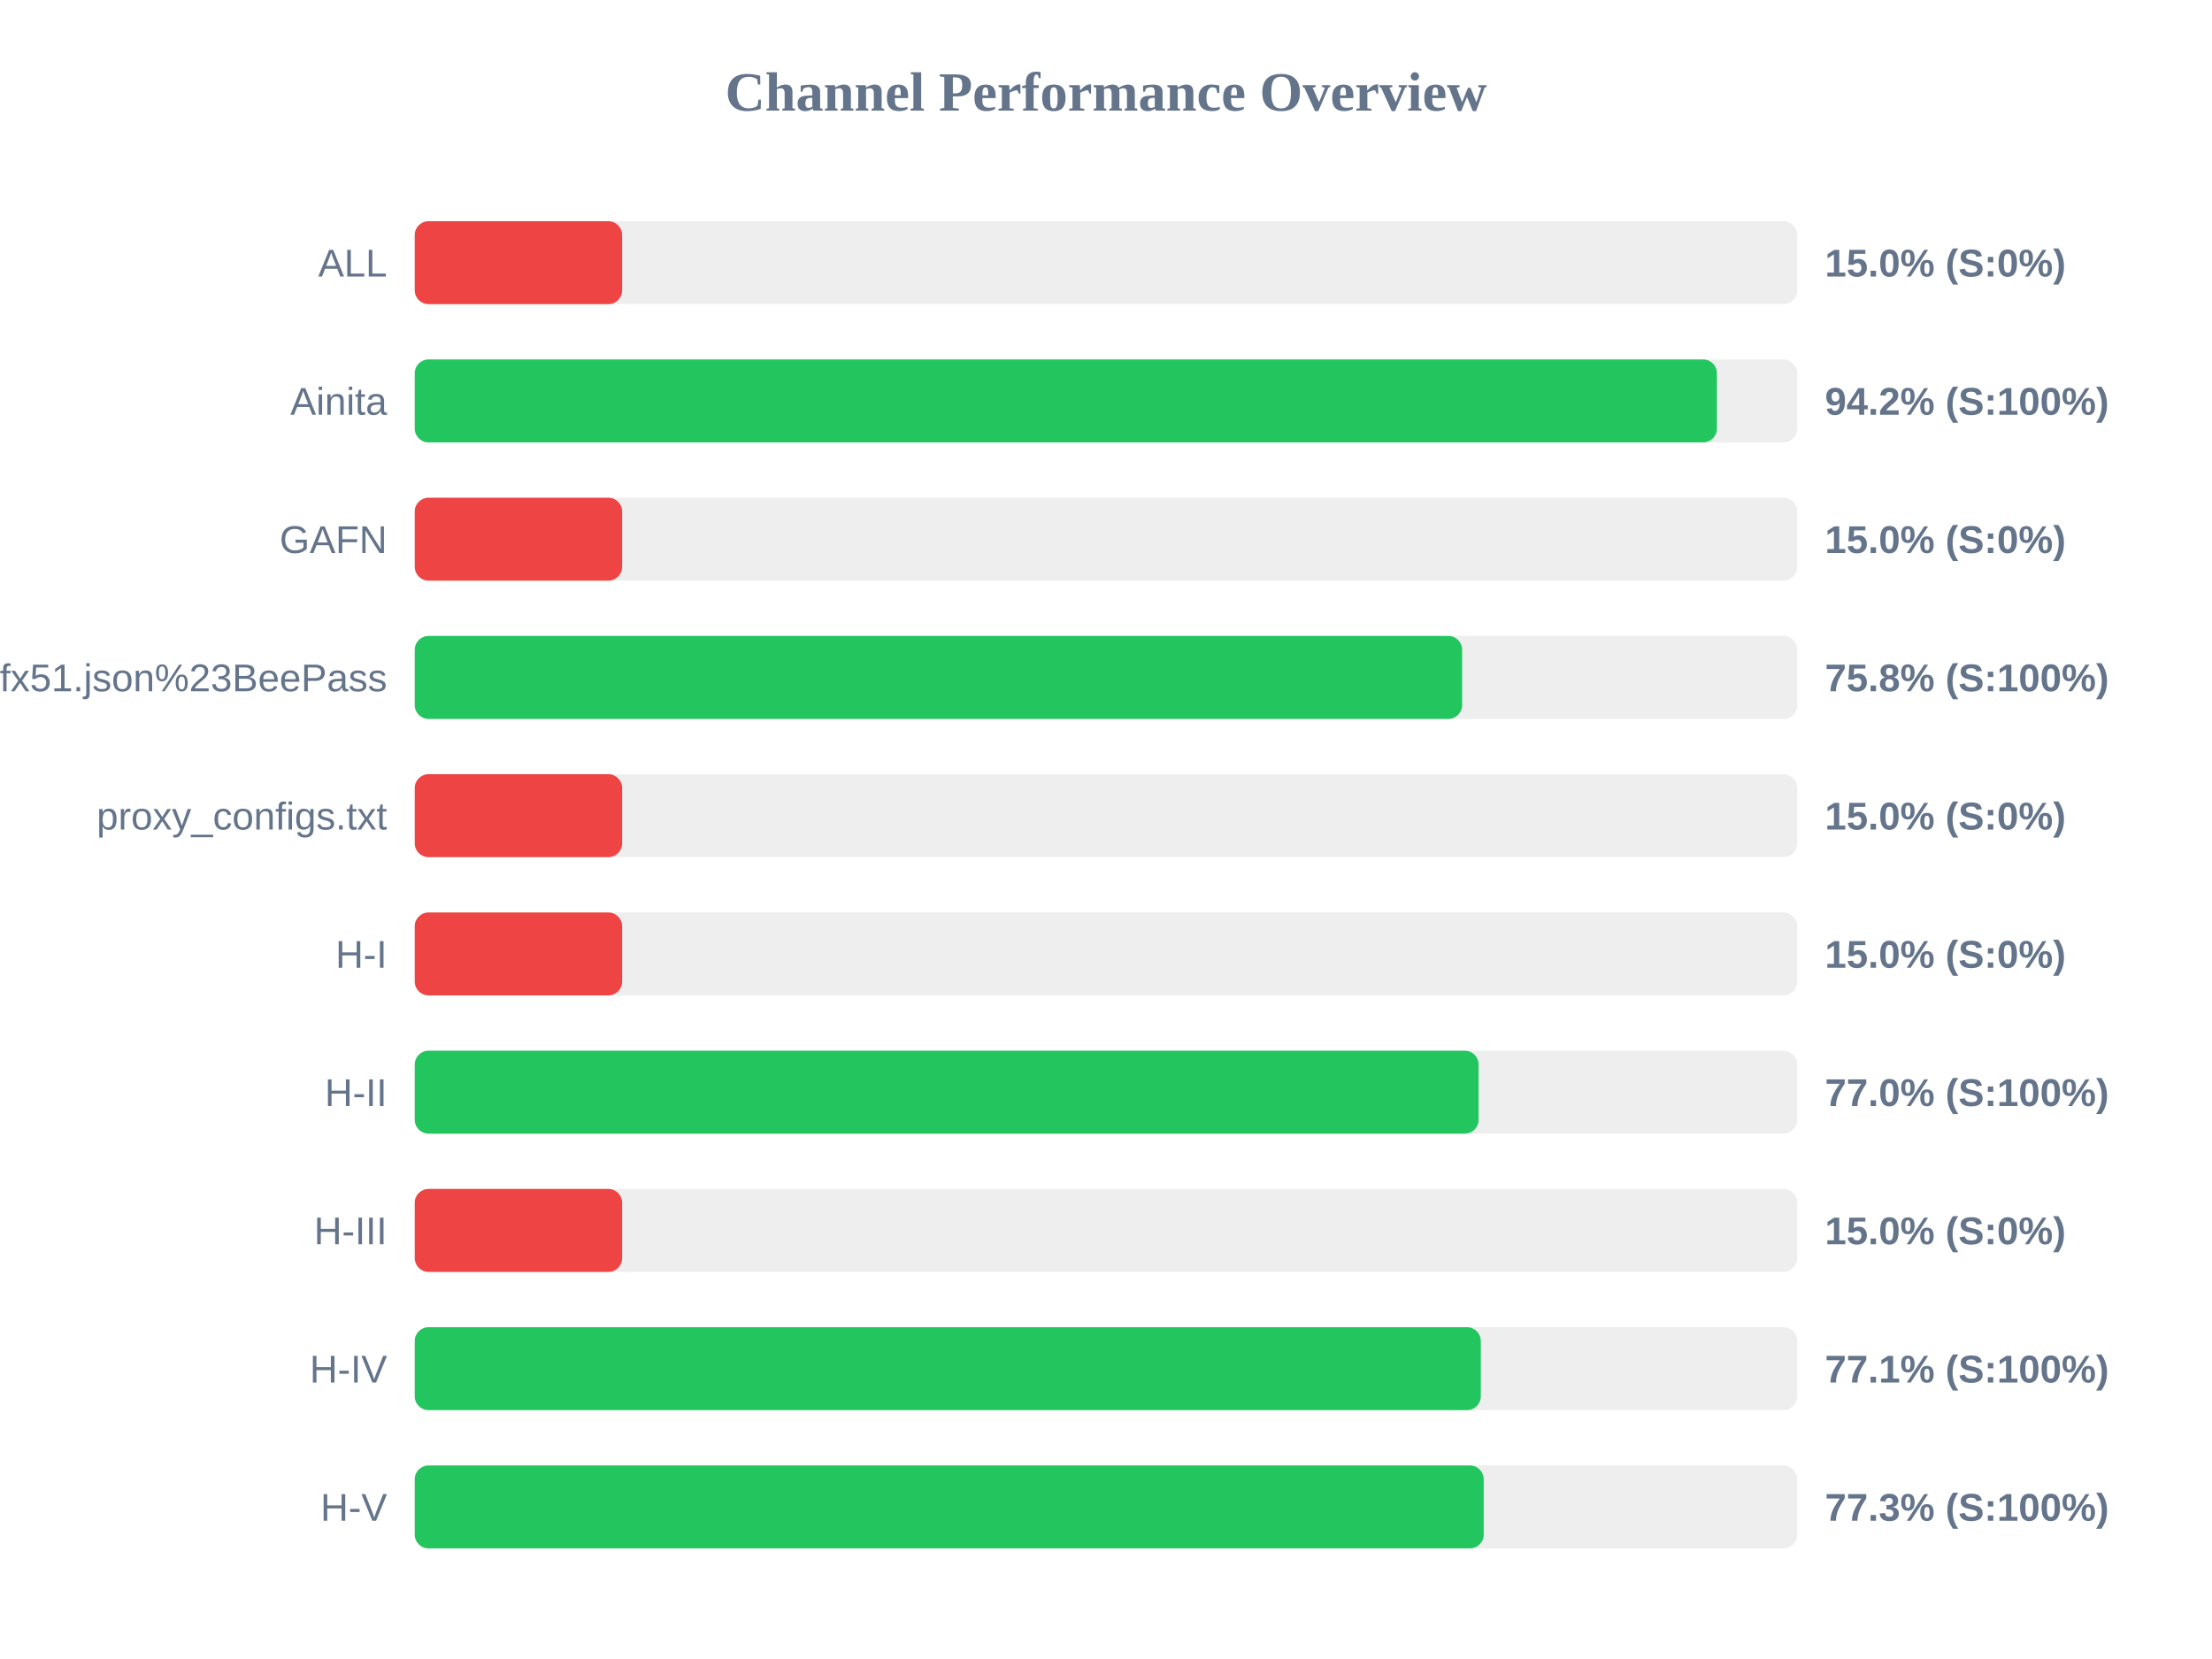
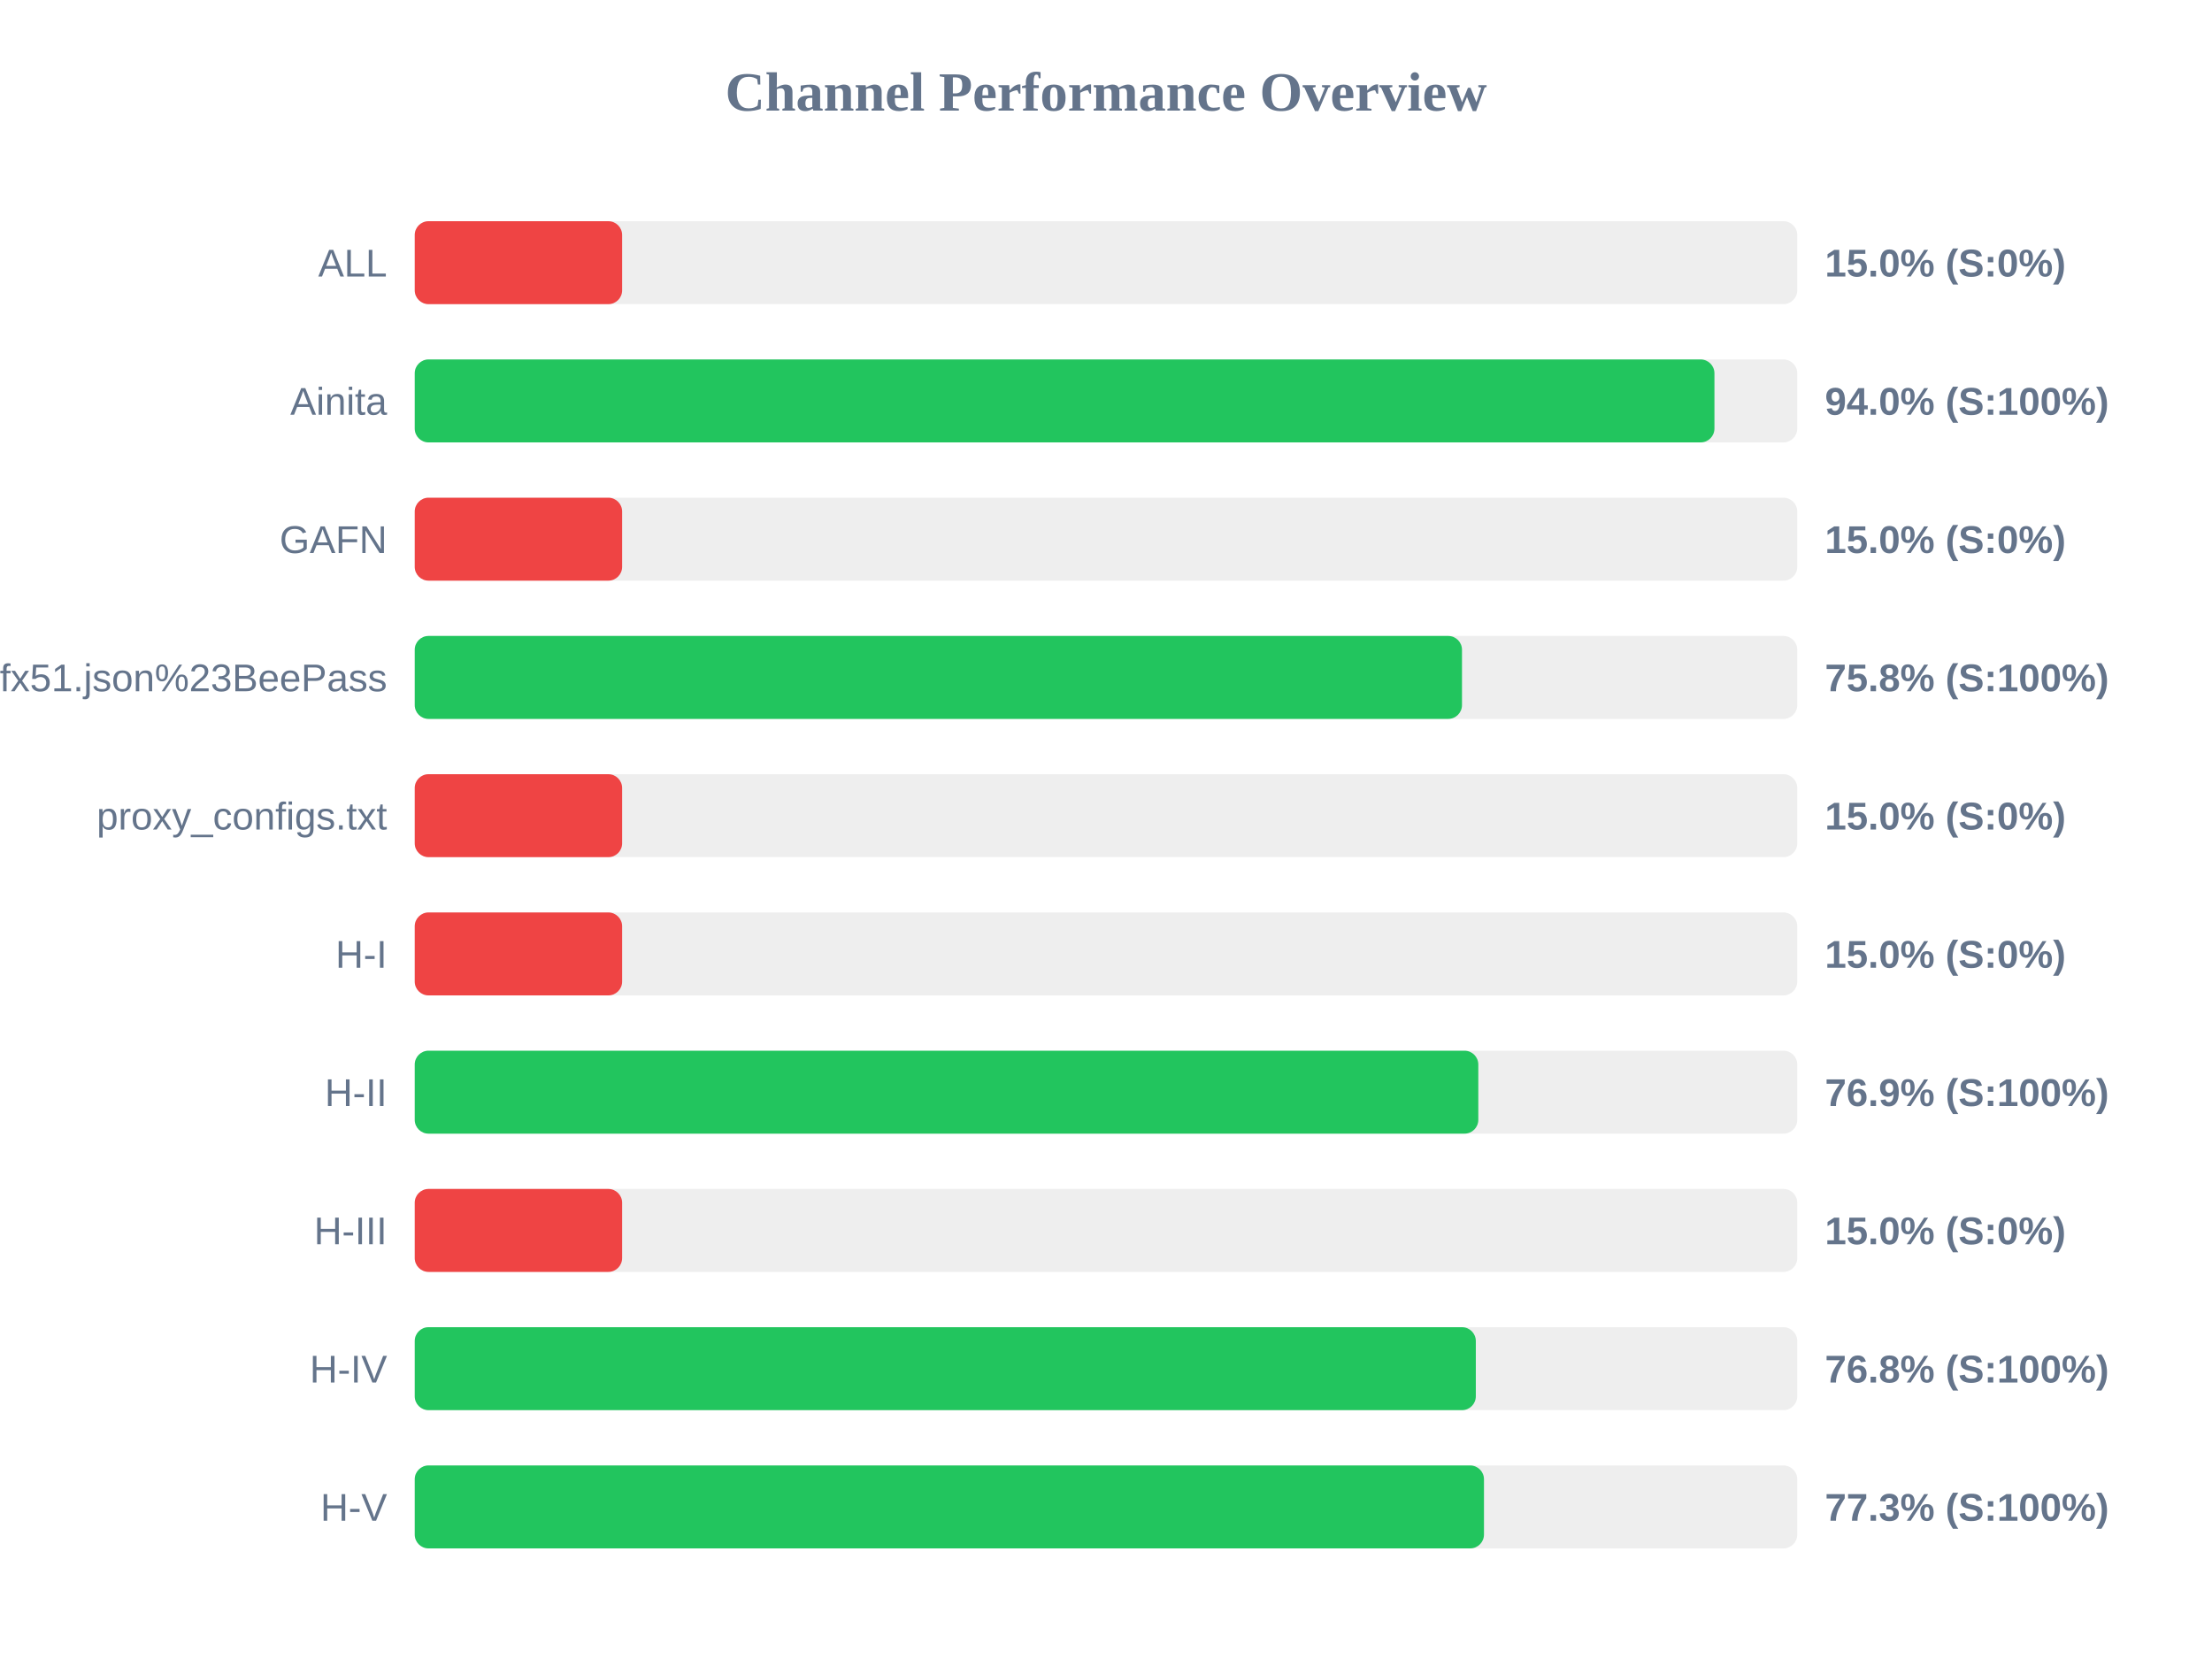
<svg xmlns="http://www.w3.org/2000/svg" width="800" height="600" version="1.1">
  <style>
        .row { font: 14px Arial; fill: #64748b; }
        .score { font: bold 14px Arial; fill: #64748b; }
    </style>
  <text x="400" y="40" text-anchor="middle" font-size="20px" font-weight="bold" fill="#64748b">Channel Performance Overview</text>
  <rect x="150" y="80" width="500" height="30" fill="#eee" rx="5" />
  <rect x="150" y="80" width="75.0" height="30" fill="#ef4444" rx="5" />
  <text x="140" y="100" text-anchor="end" class="row">ALL</text>
  <text x="660" y="100" text-anchor="start" class="score">15.0% (S:0%)</text>
  <rect x="150" y="130" width="500" height="30" fill="#eee" rx="5" />
-   <rect x="150" y="130" width="470.95" height="30" fill="#22c55e" rx="5" />
+   <rect x="150" y="130" width="470.05" height="30" fill="#22c55e" rx="5" />
  <text x="140" y="150" text-anchor="end" class="row">Ainita</text>
-   <text x="660" y="150" text-anchor="start" class="score">94.2% (S:100%)</text>
+   <text x="660" y="150" text-anchor="start" class="score">94.0% (S:100%)</text>
  <rect x="150" y="180" width="500" height="30" fill="#eee" rx="5" />
  <rect x="150" y="180" width="75.0" height="30" fill="#ef4444" rx="5" />
  <text x="140" y="200" text-anchor="end" class="row">GAFN</text>
  <text x="660" y="200" text-anchor="start" class="score">15.0% (S:0%)</text>
  <rect x="150" y="230" width="500" height="30" fill="#eee" rx="5" />
-   <rect x="150" y="230" width="378.8" height="30" fill="#22c55e" rx="5" />
+   <rect x="150" y="230" width="378.75" height="30" fill="#22c55e" rx="5" />
  <text x="140" y="250" text-anchor="end" class="row">sub?s=ssconf%3A%2F%2Fs3.amazonaws.com%2Fbeedynconprd%2Fzf38bv6oxi1nv3wfkpmxyfl8yj5fargza3foantoalu16vznl0ckxx7bgf1ufx51.json%23BeePass</text>
  <text x="660" y="250" text-anchor="start" class="score">75.8% (S:100%)</text>
  <rect x="150" y="280" width="500" height="30" fill="#eee" rx="5" />
  <rect x="150" y="280" width="75.0" height="30" fill="#ef4444" rx="5" />
  <text x="140" y="300" text-anchor="end" class="row">proxy_configs.txt</text>
  <text x="660" y="300" text-anchor="start" class="score">15.0% (S:0%)</text>
  <rect x="150" y="330" width="500" height="30" fill="#eee" rx="5" />
  <rect x="150" y="330" width="75.0" height="30" fill="#ef4444" rx="5" />
  <text x="140" y="350" text-anchor="end" class="row">H-I</text>
  <text x="660" y="350" text-anchor="start" class="score">15.0% (S:0%)</text>
  <rect x="150" y="380" width="500" height="30" fill="#eee" rx="5" />
-   <rect x="150" y="380" width="384.75" height="30" fill="#22c55e" rx="5" />
+   <rect x="150" y="380" width="384.65" height="30" fill="#22c55e" rx="5" />
  <text x="140" y="400" text-anchor="end" class="row">H-II</text>
-   <text x="660" y="400" text-anchor="start" class="score">77.0% (S:100%)</text>
+   <text x="660" y="400" text-anchor="start" class="score">76.9% (S:100%)</text>
  <rect x="150" y="430" width="500" height="30" fill="#eee" rx="5" />
  <rect x="150" y="430" width="75.0" height="30" fill="#ef4444" rx="5" />
  <text x="140" y="450" text-anchor="end" class="row">H-III</text>
  <text x="660" y="450" text-anchor="start" class="score">15.0% (S:0%)</text>
  <rect x="150" y="480" width="500" height="30" fill="#eee" rx="5" />
-   <rect x="150" y="480" width="385.55" height="30" fill="#22c55e" rx="5" />
+   <rect x="150" y="480" width="383.75" height="30" fill="#22c55e" rx="5" />
  <text x="140" y="500" text-anchor="end" class="row">H-IV</text>
-   <text x="660" y="500" text-anchor="start" class="score">77.1% (S:100%)</text>
+   <text x="660" y="500" text-anchor="start" class="score">76.8% (S:100%)</text>
  <rect x="150" y="530" width="500" height="30" fill="#eee" rx="5" />
-   <rect x="150" y="530" width="386.6" height="30" fill="#22c55e" rx="5" />
+   <rect x="150" y="530" width="386.7" height="30" fill="#22c55e" rx="5" />
  <text x="140" y="550" text-anchor="end" class="row">H-V</text>
  <text x="660" y="550" text-anchor="start" class="score">77.3% (S:100%)</text>
</svg>
